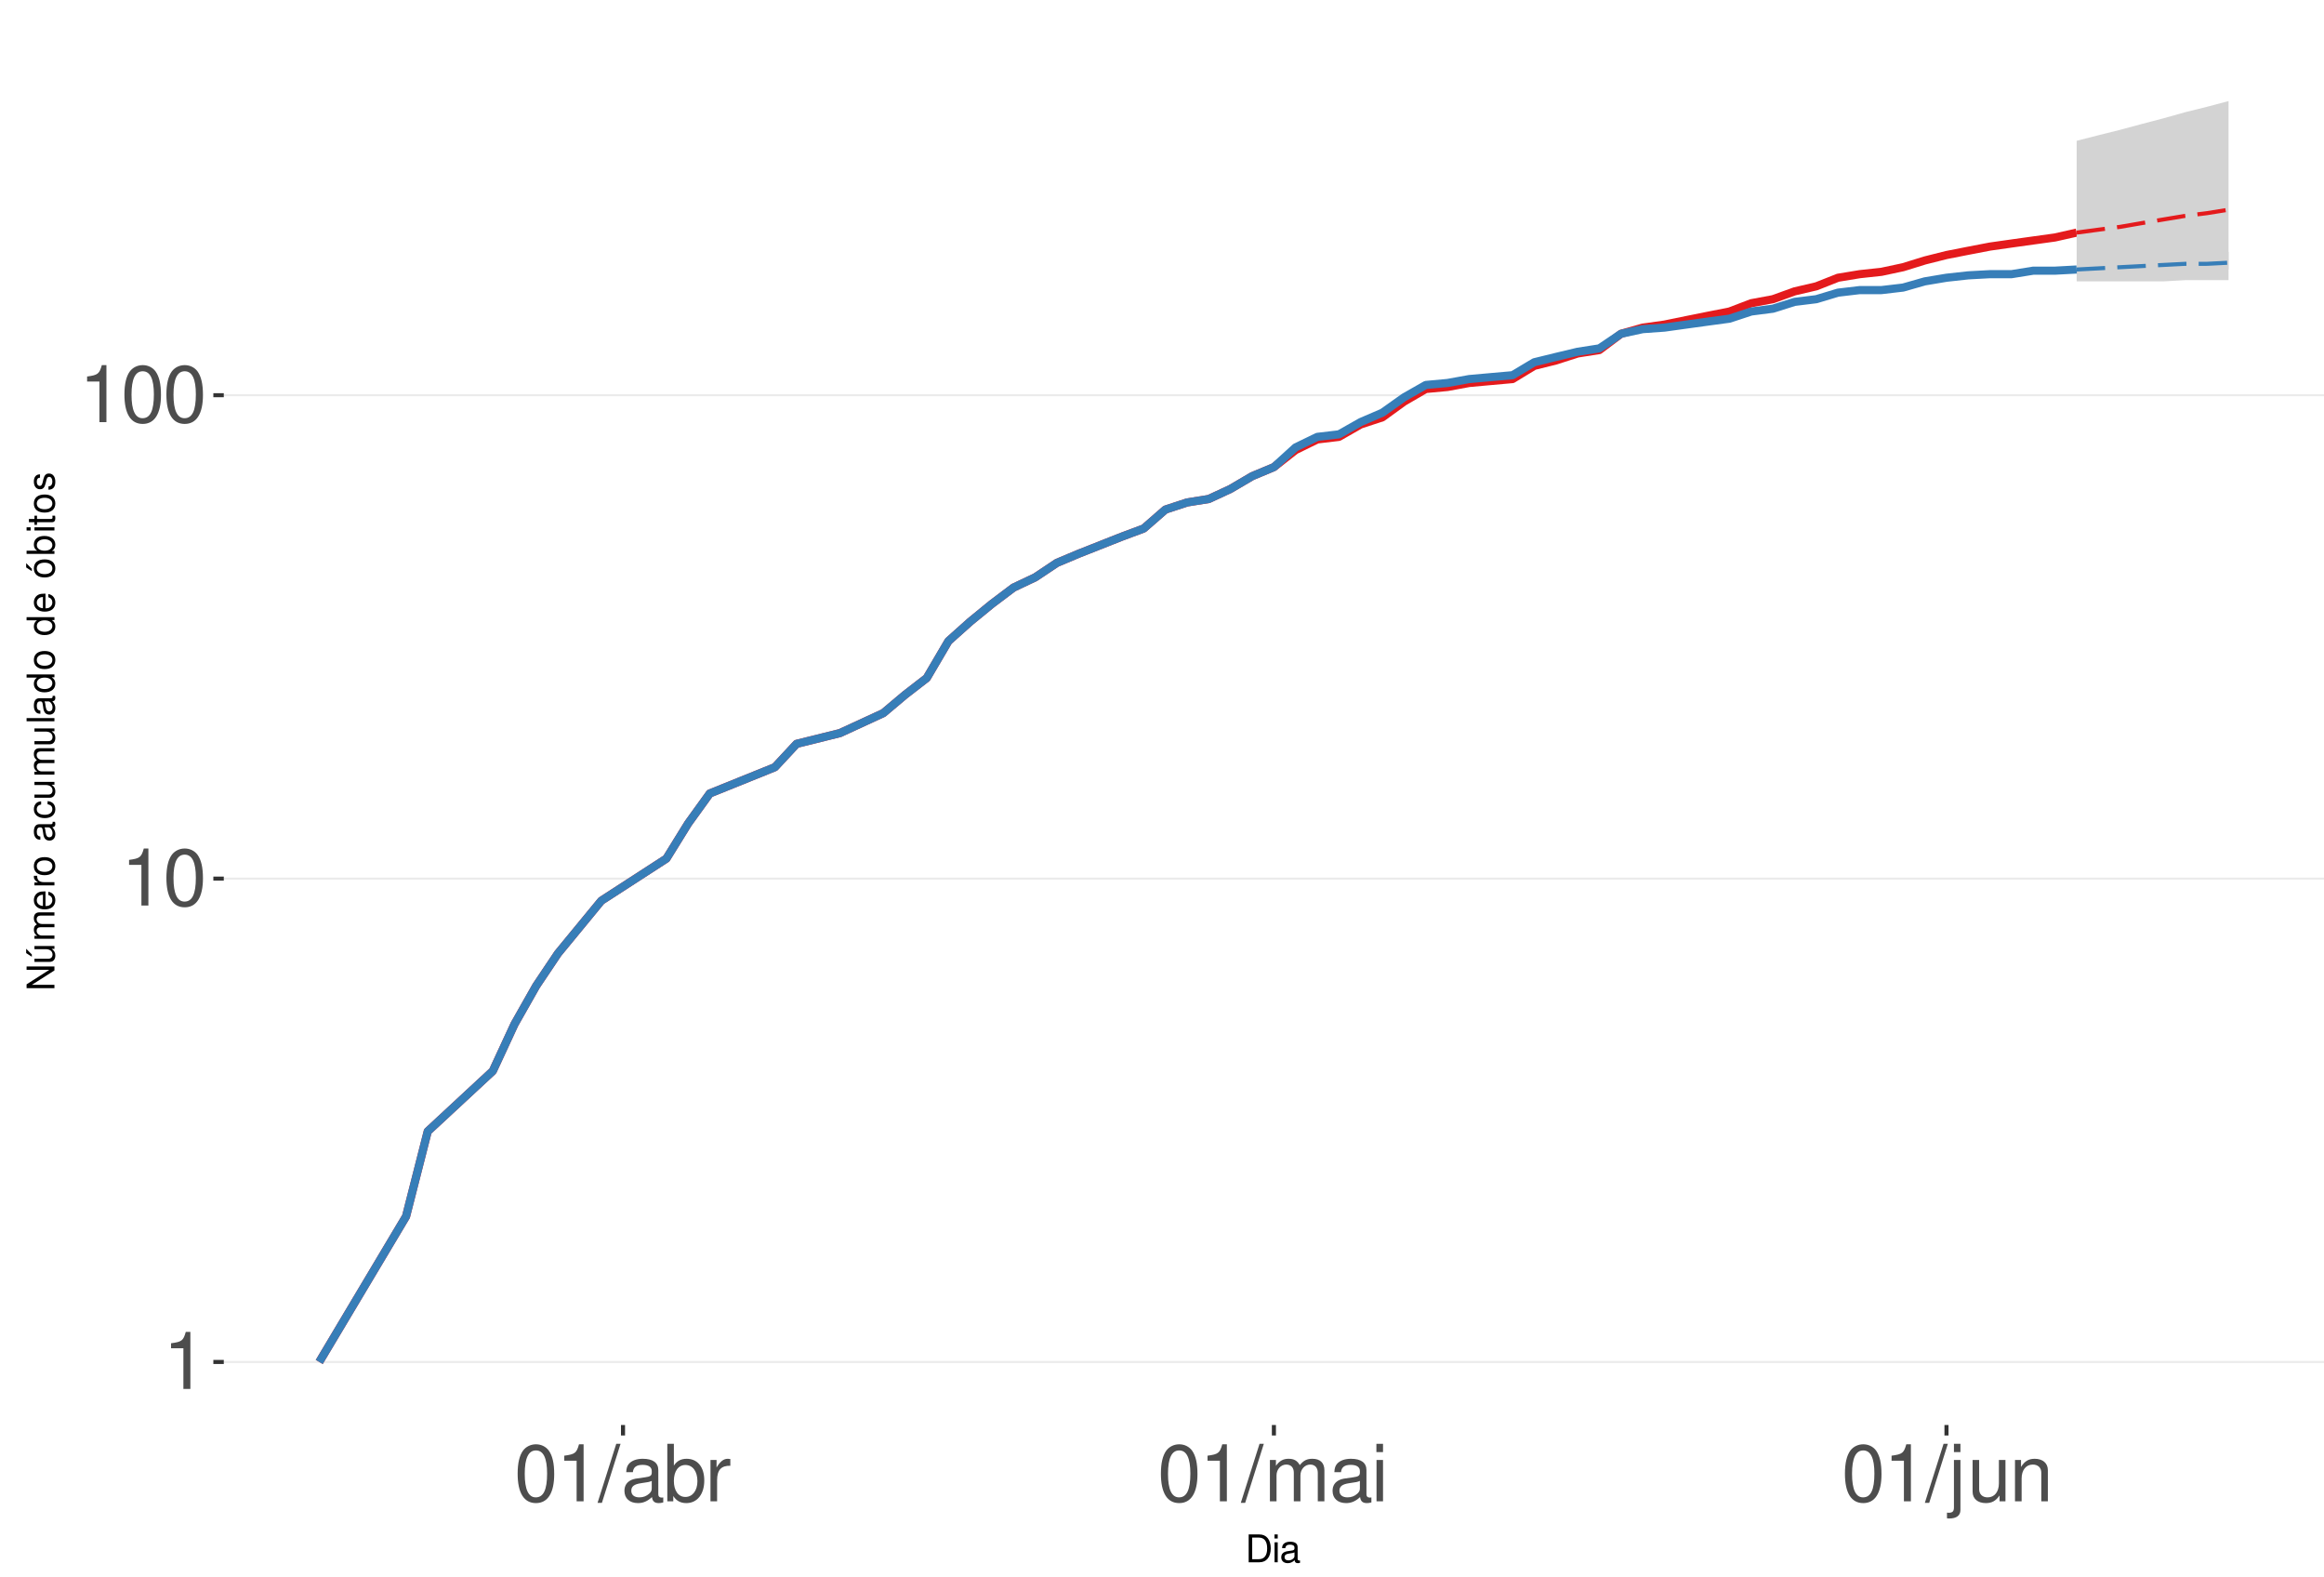
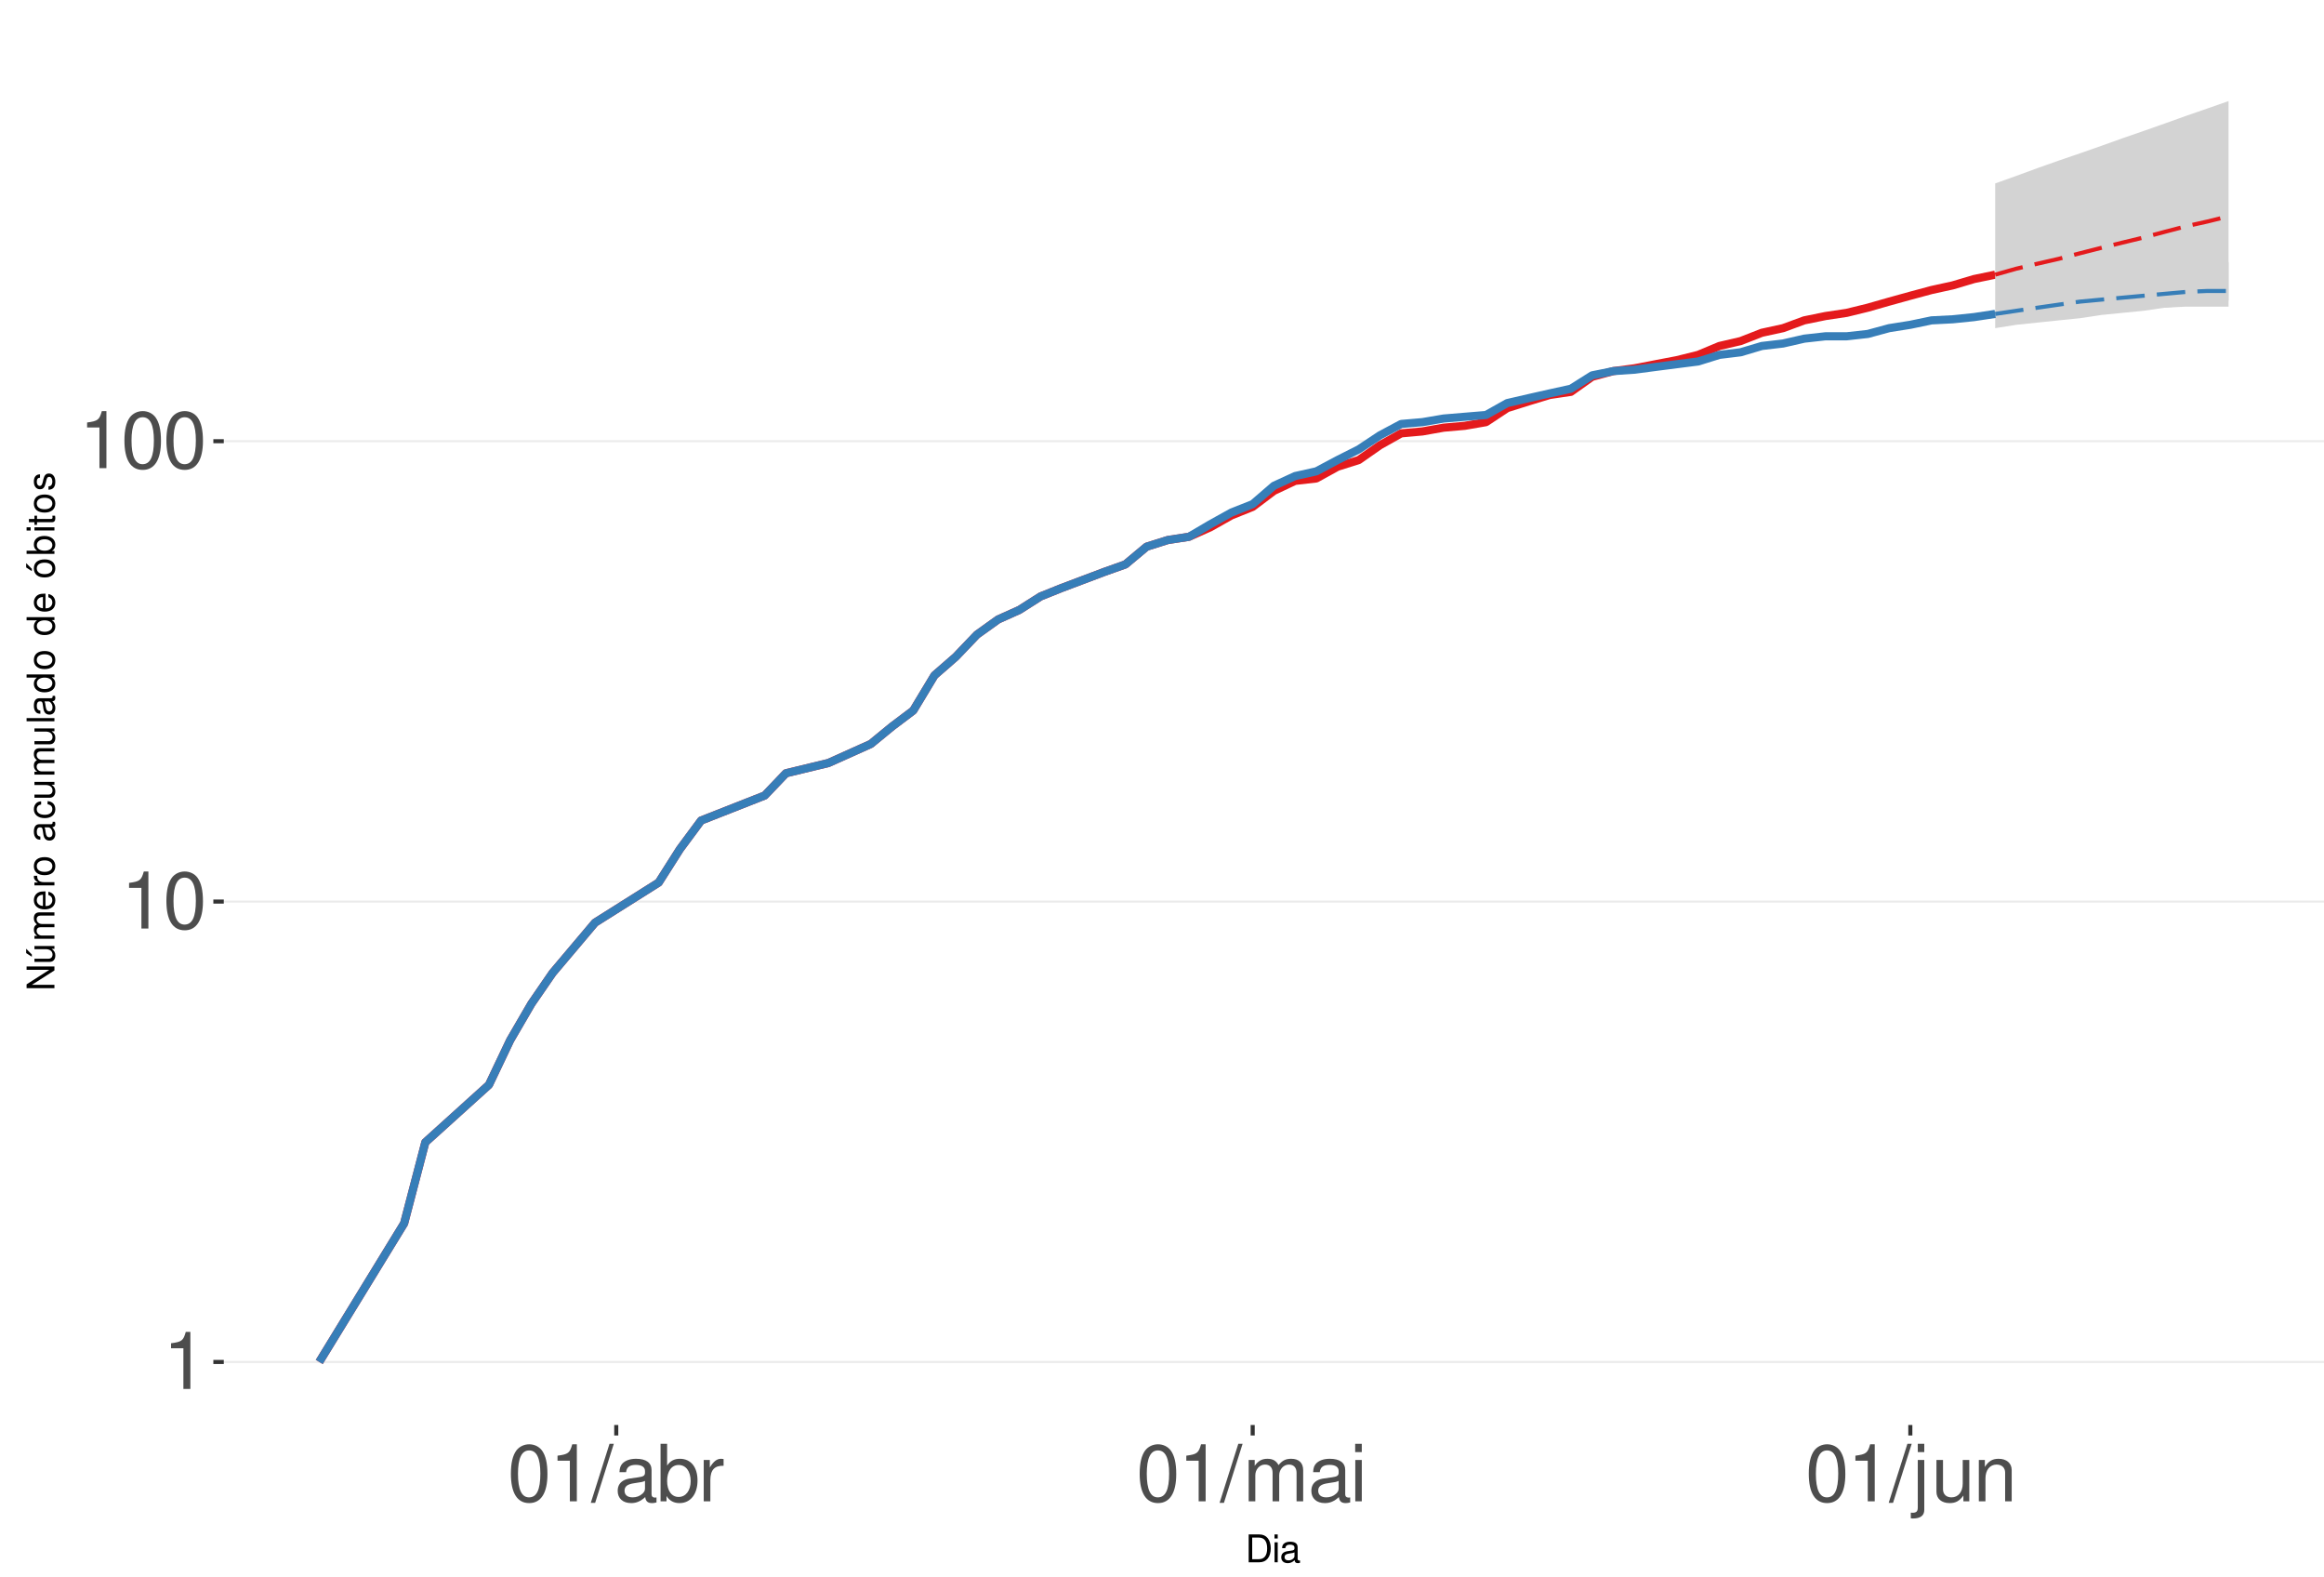
<svg xmlns="http://www.w3.org/2000/svg" xmlns:xlink="http://www.w3.org/1999/xlink" width="609pt" height="413pt" viewBox="0 0 609 413" version="1.1">
  <defs>
    <g>
      <symbol overflow="visible" id="glyph0-0">
        <path style="stroke:none;" d="" />
      </symbol>
      <symbol overflow="visible" id="glyph0-1">
        <path style="stroke:none;" d="M 5.344 -10.641 L 5.344 0 L 7.172 0 L 7.172 -14.938 L 5.969 -14.938 C 5.328 -12.641 4.922 -12.328 2.109 -11.953 L 2.109 -10.641 Z M 5.344 -10.641 " />
      </symbol>
      <symbol overflow="visible" id="glyph0-2">
        <path style="stroke:none;" d="M 5.688 -14.938 C 4.312 -14.938 3.078 -14.312 2.312 -13.297 C 1.359 -11.984 0.891 -10 0.891 -7.234 C 0.891 -2.188 2.547 0.469 5.688 0.469 C 8.781 0.469 10.469 -2.188 10.469 -7.109 C 10.469 -10 10.016 -11.938 9.047 -13.297 C 8.281 -14.328 7.062 -14.938 5.688 -14.938 Z M 5.688 -13.328 C 7.641 -13.328 8.609 -11.312 8.609 -7.266 C 8.609 -3.016 7.656 -1.031 5.641 -1.031 C 3.719 -1.031 2.75 -3.094 2.75 -7.203 C 2.75 -11.312 3.719 -13.328 5.688 -13.328 Z M 5.688 -13.328 " />
      </symbol>
      <symbol overflow="visible" id="glyph0-3">
        <path style="stroke:none;" d="M 4.734 -15.062 L -0.172 0.406 L 0.969 0.406 L 5.859 -15.062 Z M 4.734 -15.062 " />
      </symbol>
      <symbol overflow="visible" id="glyph0-4">
        <path style="stroke:none;" d="M 11.047 -1.016 C 10.859 -0.969 10.781 -0.969 10.672 -0.969 C 10.078 -0.969 9.75 -1.281 9.75 -1.812 L 9.75 -8.188 C 9.75 -10.094 8.344 -11.141 5.688 -11.141 C 4.094 -11.141 2.828 -10.672 2.094 -9.875 C 1.594 -9.312 1.391 -8.703 1.344 -7.625 L 3.078 -7.625 C 3.219 -8.938 4 -9.547 5.625 -9.547 C 7.188 -9.547 8.031 -8.969 8.031 -7.938 L 8.031 -7.484 C 8.016 -6.734 7.641 -6.469 6.234 -6.281 C 3.797 -5.969 3.422 -5.891 2.766 -5.625 C 1.516 -5.078 0.875 -4.125 0.875 -2.734 C 0.875 -0.766 2.234 0.469 4.422 0.469 C 5.781 0.469 6.875 0 8.094 -1.109 C 8.219 0 8.766 0.469 9.875 0.469 C 10.25 0.469 10.469 0.438 11.047 0.297 Z M 8.031 -3.406 C 8.031 -2.828 7.875 -2.484 7.359 -2 C 6.656 -1.359 5.797 -1.031 4.797 -1.031 C 3.453 -1.031 2.672 -1.672 2.672 -2.766 C 2.672 -3.906 3.406 -4.484 5.266 -4.75 C 7.109 -5 7.453 -5.078 8.031 -5.344 Z M 8.031 -3.406 " />
      </symbol>
      <symbol overflow="visible" id="glyph0-5">
        <path style="stroke:none;" d="M 1.109 -15.062 L 1.109 0 L 2.672 0 L 2.672 -1.391 C 3.484 -0.125 4.578 0.469 6.094 0.469 C 8.938 0.469 10.797 -1.859 10.797 -5.453 C 10.797 -8.969 9.047 -11.141 6.172 -11.141 C 4.688 -11.141 3.641 -10.578 2.828 -9.359 L 2.828 -15.062 Z M 5.844 -9.516 C 7.766 -9.516 9 -7.844 9 -5.266 C 9 -2.812 7.719 -1.141 5.844 -1.141 C 4 -1.141 2.828 -2.781 2.828 -5.328 C 2.828 -7.875 4 -9.516 5.844 -9.516 Z M 5.844 -9.516 " />
      </symbol>
      <symbol overflow="visible" id="glyph0-6">
        <path style="stroke:none;" d="M 1.422 -10.828 L 1.422 0 L 3.156 0 L 3.156 -5.625 C 3.188 -8.219 4.25 -9.375 6.625 -9.312 L 6.625 -11.078 C 6.344 -11.109 6.172 -11.141 5.969 -11.141 C 4.859 -11.141 4 -10.469 3.016 -8.859 L 3.016 -10.828 Z M 1.422 -10.828 " />
      </symbol>
      <symbol overflow="visible" id="glyph0-7">
        <path style="stroke:none;" d="M 1.453 -10.828 L 1.453 0 L 3.188 0 L 3.188 -6.797 C 3.188 -8.359 4.312 -9.625 5.719 -9.625 C 7 -9.625 7.719 -8.844 7.719 -7.453 L 7.719 0 L 9.453 0 L 9.453 -6.797 C 9.453 -8.359 10.594 -9.625 12 -9.625 C 13.266 -9.625 14 -8.812 14 -7.453 L 14 0 L 15.734 0 L 15.734 -8.125 C 15.734 -10.062 14.625 -11.141 12.594 -11.141 C 11.156 -11.141 10.281 -10.703 9.281 -9.484 C 8.641 -10.641 7.766 -11.141 6.359 -11.141 C 4.922 -11.141 3.953 -10.594 3.031 -9.297 L 3.031 -10.828 Z M 1.453 -10.828 " />
      </symbol>
      <symbol overflow="visible" id="glyph0-8">
        <path style="stroke:none;" d="M 3.094 -10.828 L 1.391 -10.828 L 1.391 0 L 3.094 0 Z M 3.094 -15.062 L 1.359 -15.062 L 1.359 -12.891 L 3.094 -12.891 Z M 3.094 -15.062 " />
      </symbol>
      <symbol overflow="visible" id="glyph0-9">
        <path style="stroke:none;" d="M 1.453 -10.828 L 1.453 1.562 C 1.453 2.641 1.109 3 0.047 3 C -0.078 3 -0.141 3 -0.375 2.969 L -0.375 4.438 C -0.172 4.484 -0.062 4.5 0.203 4.5 C 2.141 4.5 3.156 3.734 3.156 2.25 L 3.156 -10.828 Z M 3.156 -15.062 L 1.453 -15.062 L 1.453 -12.891 L 3.156 -12.891 Z M 3.156 -15.062 " />
      </symbol>
      <symbol overflow="visible" id="glyph0-10">
        <path style="stroke:none;" d="M 9.953 0 L 9.953 -10.828 L 8.234 -10.828 L 8.234 -4.688 C 8.234 -2.484 7.078 -1.031 5.281 -1.031 C 3.922 -1.031 3.062 -1.859 3.062 -3.156 L 3.062 -10.828 L 1.344 -10.828 L 1.344 -2.484 C 1.344 -0.688 2.688 0.469 4.797 0.469 C 6.375 0.469 7.391 -0.078 8.406 -1.516 L 8.406 0 Z M 9.953 0 " />
      </symbol>
      <symbol overflow="visible" id="glyph0-11">
        <path style="stroke:none;" d="M 1.453 -10.828 L 1.453 0 L 3.188 0 L 3.188 -5.969 C 3.188 -8.188 4.344 -9.625 6.109 -9.625 C 7.484 -9.625 8.344 -8.797 8.344 -7.5 L 8.344 0 L 10.062 0 L 10.062 -8.188 C 10.062 -9.984 8.719 -11.141 6.625 -11.141 C 5.016 -11.141 3.984 -10.516 3.031 -9 L 3.031 -10.828 Z M 1.453 -10.828 " />
      </symbol>
      <symbol overflow="visible" id="glyph1-0">
        <path style="stroke:none;" d="" />
      </symbol>
      <symbol overflow="visible" id="glyph1-1">
        <path style="stroke:none;" d="M 0.891 0 L 3.703 0 C 5.547 0 6.672 -1.375 6.672 -3.656 C 6.672 -5.906 5.547 -7.297 3.703 -7.297 L 0.891 -7.297 Z M 1.812 -0.812 L 1.812 -6.469 L 3.547 -6.469 C 4.984 -6.469 5.734 -5.5 5.734 -3.641 C 5.734 -1.797 4.984 -0.812 3.547 -0.812 Z M 1.812 -0.812 " />
      </symbol>
      <symbol overflow="visible" id="glyph1-2">
        <path style="stroke:none;" d="M 1.5 -5.234 L 0.672 -5.234 L 0.672 0 L 1.5 0 Z M 1.5 -7.297 L 0.656 -7.297 L 0.656 -6.234 L 1.5 -6.234 Z M 1.5 -7.297 " />
      </symbol>
      <symbol overflow="visible" id="glyph1-3">
        <path style="stroke:none;" d="M 5.344 -0.484 C 5.266 -0.469 5.219 -0.469 5.172 -0.469 C 4.875 -0.469 4.719 -0.625 4.719 -0.875 L 4.719 -3.953 C 4.719 -4.891 4.047 -5.391 2.75 -5.391 C 1.984 -5.391 1.375 -5.172 1.016 -4.781 C 0.766 -4.516 0.672 -4.203 0.656 -3.688 L 1.484 -3.688 C 1.562 -4.328 1.938 -4.625 2.719 -4.625 C 3.484 -4.625 3.891 -4.344 3.891 -3.844 L 3.891 -3.625 C 3.875 -3.266 3.703 -3.125 3.016 -3.047 C 1.844 -2.891 1.656 -2.844 1.344 -2.719 C 0.734 -2.453 0.422 -2 0.422 -1.312 C 0.422 -0.375 1.078 0.234 2.141 0.234 C 2.797 0.234 3.328 0 3.922 -0.547 C 3.984 0 4.234 0.234 4.781 0.234 C 4.953 0.234 5.062 0.203 5.344 0.141 Z M 3.891 -1.656 C 3.891 -1.375 3.812 -1.203 3.562 -0.969 C 3.219 -0.656 2.812 -0.5 2.312 -0.5 C 1.672 -0.5 1.297 -0.812 1.297 -1.344 C 1.297 -1.891 1.656 -2.172 2.547 -2.297 C 3.438 -2.422 3.609 -2.453 3.891 -2.594 Z M 3.891 -1.656 " />
      </symbol>
      <symbol overflow="visible" id="glyph2-0">
        <path style="stroke:none;" d="" />
      </symbol>
      <symbol overflow="visible" id="glyph2-1">
        <path style="stroke:none;" d="M -7.297 -6.453 L -7.297 -5.578 L -1.328 -5.578 L -7.297 -1.766 L -7.297 -0.766 L 0 -0.766 L 0 -1.641 L -5.906 -1.641 L 0 -5.406 L 0 -6.453 Z M -7.297 -6.453 " />
      </symbol>
      <symbol overflow="visible" id="glyph2-2">
        <path style="stroke:none;" d="M 0 -4.812 L -5.234 -4.812 L -5.234 -3.984 L -2.266 -3.984 C -1.203 -3.984 -0.5 -3.438 -0.5 -2.562 C -0.5 -1.906 -0.906 -1.484 -1.531 -1.484 L -5.234 -1.484 L -5.234 -0.656 L -1.203 -0.656 C -0.328 -0.656 0.234 -1.297 0.234 -2.312 C 0.234 -3.094 -0.047 -3.578 -0.734 -4.062 L 0 -4.062 Z M -7.406 -2.953 L -5.922 -2 L -5.922 -2.594 L -7.406 -4.094 Z M -7.406 -2.953 " />
      </symbol>
      <symbol overflow="visible" id="glyph2-3">
        <path style="stroke:none;" d="M -5.234 -0.703 L 0 -0.703 L 0 -1.547 L -3.297 -1.547 C -4.047 -1.547 -4.656 -2.094 -4.656 -2.766 C -4.656 -3.391 -4.281 -3.734 -3.609 -3.734 L 0 -3.734 L 0 -4.578 L -3.297 -4.578 C -4.047 -4.578 -4.656 -5.125 -4.656 -5.812 C -4.656 -6.422 -4.266 -6.781 -3.609 -6.781 L 0 -6.781 L 0 -7.625 L -3.938 -7.625 C -4.875 -7.625 -5.391 -7.078 -5.391 -6.094 C -5.391 -5.406 -5.188 -4.984 -4.594 -4.484 C -5.156 -4.188 -5.391 -3.766 -5.391 -3.078 C -5.391 -2.375 -5.125 -1.906 -4.5 -1.469 L -5.234 -1.469 Z M -5.234 -0.703 " />
      </symbol>
      <symbol overflow="visible" id="glyph2-4">
        <path style="stroke:none;" d="M -2.344 -5.125 C -3.141 -5.125 -3.625 -5.062 -4.016 -4.922 C -4.875 -4.578 -5.391 -3.781 -5.391 -2.797 C -5.391 -1.344 -4.281 -0.406 -2.547 -0.406 C -0.812 -0.406 0.234 -1.297 0.234 -2.781 C 0.234 -3.984 -0.453 -4.812 -1.594 -5.016 L -1.594 -4.188 C -0.906 -3.953 -0.547 -3.484 -0.547 -2.812 C -0.547 -2.281 -0.781 -1.828 -1.219 -1.547 C -1.516 -1.344 -1.812 -1.281 -2.344 -1.266 Z M -3.016 -1.297 C -3.984 -1.359 -4.625 -1.953 -4.625 -2.797 C -4.625 -3.641 -3.953 -4.234 -3.016 -4.234 Z M -3.016 -1.297 " />
      </symbol>
      <symbol overflow="visible" id="glyph2-5">
        <path style="stroke:none;" d="M -5.234 -0.688 L 0 -0.688 L 0 -1.531 L -2.719 -1.531 C -3.984 -1.547 -4.547 -2.062 -4.516 -3.203 L -5.359 -3.203 C -5.375 -3.062 -5.391 -2.984 -5.391 -2.891 C -5.391 -2.344 -5.062 -1.938 -4.297 -1.453 L -5.234 -1.453 Z M -5.234 -0.688 " />
      </symbol>
      <symbol overflow="visible" id="glyph2-6">
        <path style="stroke:none;" d="M -5.391 -2.719 C -5.391 -1.234 -4.344 -0.359 -2.578 -0.359 C -0.812 -0.359 0.234 -1.234 0.234 -2.734 C 0.234 -4.203 -0.812 -5.094 -2.547 -5.094 C -4.359 -5.094 -5.391 -4.234 -5.391 -2.719 Z M -4.625 -2.734 C -4.625 -3.672 -3.844 -4.234 -2.547 -4.234 C -1.312 -4.234 -0.547 -3.656 -0.547 -2.734 C -0.547 -1.797 -1.312 -1.234 -2.578 -1.234 C -3.844 -1.234 -4.625 -1.797 -4.625 -2.734 Z M -4.625 -2.734 " />
      </symbol>
      <symbol overflow="visible" id="glyph2-7">
        <path style="stroke:none;" d="" />
      </symbol>
      <symbol overflow="visible" id="glyph2-8">
        <path style="stroke:none;" d="M -0.484 -5.344 C -0.469 -5.266 -0.469 -5.219 -0.469 -5.172 C -0.469 -4.875 -0.625 -4.719 -0.875 -4.719 L -3.953 -4.719 C -4.891 -4.719 -5.391 -4.047 -5.391 -2.75 C -5.391 -1.984 -5.172 -1.375 -4.781 -1.016 C -4.516 -0.766 -4.203 -0.672 -3.688 -0.656 L -3.688 -1.484 C -4.328 -1.562 -4.625 -1.938 -4.625 -2.719 C -4.625 -3.484 -4.344 -3.891 -3.844 -3.891 L -3.625 -3.891 C -3.266 -3.875 -3.125 -3.703 -3.047 -3.016 C -2.891 -1.844 -2.844 -1.656 -2.719 -1.344 C -2.453 -0.734 -2 -0.422 -1.312 -0.422 C -0.375 -0.422 0.234 -1.078 0.234 -2.141 C 0.234 -2.797 0 -3.328 -0.547 -3.922 C 0 -3.984 0.234 -4.234 0.234 -4.781 C 0.234 -4.953 0.203 -5.062 0.141 -5.344 Z M -1.656 -3.891 C -1.375 -3.891 -1.203 -3.812 -0.969 -3.562 C -0.656 -3.219 -0.5 -2.812 -0.5 -2.312 C -0.5 -1.672 -0.812 -1.297 -1.344 -1.297 C -1.891 -1.297 -2.172 -1.656 -2.297 -2.547 C -2.422 -3.438 -2.453 -3.609 -2.594 -3.891 Z M -1.656 -3.891 " />
      </symbol>
      <symbol overflow="visible" id="glyph2-9">
        <path style="stroke:none;" d="M -3.484 -4.703 C -3.984 -4.672 -4.312 -4.562 -4.609 -4.359 C -5.094 -4 -5.391 -3.375 -5.391 -2.641 C -5.391 -1.219 -4.266 -0.312 -2.531 -0.312 C -0.844 -0.312 0.234 -1.203 0.234 -2.625 C 0.234 -3.875 -0.516 -4.672 -1.797 -4.766 L -1.797 -3.938 C -0.953 -3.797 -0.547 -3.359 -0.547 -2.656 C -0.547 -1.734 -1.297 -1.188 -2.531 -1.188 C -3.844 -1.188 -4.625 -1.719 -4.625 -2.625 C -4.625 -3.328 -4.203 -3.766 -3.484 -3.875 Z M -3.484 -4.703 " />
      </symbol>
      <symbol overflow="visible" id="glyph2-10">
        <path style="stroke:none;" d="M 0 -4.812 L -5.234 -4.812 L -5.234 -3.984 L -2.266 -3.984 C -1.203 -3.984 -0.5 -3.438 -0.5 -2.562 C -0.5 -1.906 -0.906 -1.484 -1.531 -1.484 L -5.234 -1.484 L -5.234 -0.656 L -1.203 -0.656 C -0.328 -0.656 0.234 -1.297 0.234 -2.312 C 0.234 -3.094 -0.047 -3.578 -0.734 -4.062 L 0 -4.062 Z M 0 -4.812 " />
      </symbol>
      <symbol overflow="visible" id="glyph2-11">
        <path style="stroke:none;" d="M -7.297 -1.516 L -7.297 -0.688 L 0 -0.688 L 0 -1.516 Z M -7.297 -1.516 " />
      </symbol>
      <symbol overflow="visible" id="glyph2-12">
        <path style="stroke:none;" d="M -7.297 -4.953 L -7.297 -4.125 L -4.578 -4.125 C -5.109 -3.766 -5.391 -3.203 -5.391 -2.516 C -5.391 -1.156 -4.297 -0.266 -2.625 -0.266 C -0.859 -0.266 0.234 -1.125 0.234 -2.547 C 0.234 -3.266 -0.047 -3.766 -0.688 -4.203 L 0 -4.203 L 0 -4.953 Z M -4.609 -2.656 C -4.609 -3.547 -3.812 -4.125 -2.562 -4.125 C -1.344 -4.125 -0.547 -3.547 -0.547 -2.656 C -0.547 -1.734 -1.359 -1.125 -2.578 -1.125 C -3.797 -1.125 -4.609 -1.734 -4.609 -2.656 Z M -4.609 -2.656 " />
      </symbol>
      <symbol overflow="visible" id="glyph2-13">
        <path style="stroke:none;" d="M -5.391 -2.719 C -5.391 -1.234 -4.344 -0.359 -2.578 -0.359 C -0.812 -0.359 0.234 -1.234 0.234 -2.734 C 0.234 -4.203 -0.812 -5.094 -2.547 -5.094 C -4.359 -5.094 -5.391 -4.234 -5.391 -2.719 Z M -4.625 -2.734 C -4.625 -3.672 -3.844 -4.234 -2.547 -4.234 C -1.312 -4.234 -0.547 -3.656 -0.547 -2.734 C -0.547 -1.797 -1.312 -1.234 -2.578 -1.234 C -3.844 -1.234 -4.625 -1.797 -4.625 -2.734 Z M -7.406 -2.984 L -5.922 -2.016 L -5.922 -2.625 L -7.406 -4.109 Z M -7.406 -2.984 " />
      </symbol>
      <symbol overflow="visible" id="glyph2-14">
        <path style="stroke:none;" d="M -7.297 -0.547 L 0 -0.547 L 0 -1.297 L -0.672 -1.297 C -0.062 -1.688 0.234 -2.219 0.234 -2.953 C 0.234 -4.328 -0.906 -5.234 -2.641 -5.234 C -4.344 -5.234 -5.391 -4.375 -5.391 -2.984 C -5.391 -2.266 -5.125 -1.766 -4.531 -1.375 L -7.297 -1.375 Z M -4.609 -2.828 C -4.609 -3.766 -3.797 -4.359 -2.547 -4.359 C -1.359 -4.359 -0.547 -3.734 -0.547 -2.828 C -0.547 -1.938 -1.344 -1.375 -2.578 -1.375 C -3.812 -1.375 -4.609 -1.938 -4.609 -2.828 Z M -4.609 -2.828 " />
      </symbol>
      <symbol overflow="visible" id="glyph2-15">
        <path style="stroke:none;" d="M -5.234 -1.5 L -5.234 -0.672 L 0 -0.672 L 0 -1.5 Z M -7.297 -1.5 L -7.297 -0.656 L -6.234 -0.656 L -6.234 -1.5 Z M -7.297 -1.5 " />
      </symbol>
      <symbol overflow="visible" id="glyph2-16">
        <path style="stroke:none;" d="M -5.234 -2.547 L -5.234 -1.688 L -6.688 -1.688 L -6.688 -0.844 L -5.234 -0.844 L -5.234 -0.141 L -4.562 -0.141 L -4.562 -0.844 L -0.594 -0.844 C -0.062 -0.844 0.234 -1.203 0.234 -1.859 C 0.234 -2.078 0.203 -2.266 0.156 -2.547 L -0.547 -2.547 C -0.516 -2.422 -0.5 -2.312 -0.5 -2.141 C -0.5 -1.781 -0.594 -1.688 -0.969 -1.688 L -4.562 -1.688 L -4.562 -2.547 Z M -5.234 -2.547 " />
      </symbol>
      <symbol overflow="visible" id="glyph2-17">
        <path style="stroke:none;" d="M -3.781 -4.375 C -4.812 -4.375 -5.391 -3.688 -5.391 -2.484 C -5.391 -1.266 -4.766 -0.469 -3.797 -0.469 C -2.969 -0.469 -2.578 -0.891 -2.281 -2.125 L -2.094 -2.906 C -1.953 -3.484 -1.734 -3.719 -1.375 -3.719 C -0.875 -3.719 -0.547 -3.234 -0.547 -2.5 C -0.547 -2.047 -0.672 -1.672 -0.891 -1.453 C -1.047 -1.328 -1.188 -1.266 -1.562 -1.219 L -1.562 -0.344 C -0.344 -0.375 0.234 -1.062 0.234 -2.438 C 0.234 -3.75 -0.422 -4.594 -1.438 -4.594 C -2.203 -4.594 -2.641 -4.156 -2.891 -3.109 L -3.078 -2.312 C -3.234 -1.625 -3.453 -1.344 -3.828 -1.344 C -4.312 -1.344 -4.625 -1.766 -4.625 -2.453 C -4.625 -3.125 -4.328 -3.484 -3.781 -3.5 Z M -3.781 -4.375 " />
      </symbol>
    </g>
    <clipPath id="clip1">
      <path d="M 58.645 9.961 L 609 9.961 L 609 373.328 L 58.645 373.328 Z M 58.645 9.961 " />
    </clipPath>
    <clipPath id="clip2">
      <path d="M 58.645 356 L 609 356 L 609 358 L 58.645 358 Z M 58.645 356 " />
    </clipPath>
    <clipPath id="clip3">
-       <path d="M 58.645 229 L 609 229 L 609 231 L 58.645 231 Z M 58.645 229 " />
+       <path d="M 58.645 235 L 609 235 L 609 237 L 58.645 237 Z M 58.645 235 " />
    </clipPath>
    <clipPath id="clip4">
-       <path d="M 58.645 103 L 609 103 L 609 104 L 58.645 104 Z M 58.645 103 " />
+       <path d="M 58.645 115 L 609 115 L 609 116 L 58.645 116 Z M 58.645 115 " />
    </clipPath>
  </defs>
  <g id="surface255">
    <rect x="0" y="0" width="609" height="413" style="fill:rgb(100%,100%,100%);fill-opacity:1;stroke:none;" />
    <rect x="0" y="0" width="609" height="413" style="fill:rgb(100%,100%,100%);fill-opacity:1;stroke:none;" />
    <path style="fill:none;stroke-width:1.067;stroke-linecap:round;stroke-linejoin:round;stroke:rgb(100%,100%,100%);stroke-opacity:1;stroke-miterlimit:10;" d="M 0 413 L 609 413 L 609 0 L 0 0 Z M 0 413 " />
    <g clip-path="url(#clip1)" clip-rule="nonzero">
      <path style=" stroke:none;fill-rule:nonzero;fill:rgb(100%,100%,100%);fill-opacity:1;" d="M 58.645 373.328 L 609 373.328 L 609 9.961 L 58.645 9.961 Z M 58.645 373.328 " />
    </g>
    <g clip-path="url(#clip2)" clip-rule="nonzero">
      <path style="fill:none;stroke-width:0.533;stroke-linecap:butt;stroke-linejoin:round;stroke:rgb(92.157%,92.157%,92.157%);stroke-opacity:1;stroke-miterlimit:10;" d="M 58.645 356.812 L 609 356.812 " />
    </g>
    <g clip-path="url(#clip3)" clip-rule="nonzero">
-       <path style="fill:none;stroke-width:0.533;stroke-linecap:butt;stroke-linejoin:round;stroke:rgb(92.157%,92.157%,92.157%);stroke-opacity:1;stroke-miterlimit:10;" d="M 58.645 230.176 L 609 230.176 " />
+       <path style="fill:none;stroke-width:0.533;stroke-linecap:butt;stroke-linejoin:round;stroke:rgb(92.157%,92.157%,92.157%);stroke-opacity:1;stroke-miterlimit:10;" d="M 58.645 236.199 L 609 236.199 " />
    </g>
    <g clip-path="url(#clip4)" clip-rule="nonzero">
-       <path style="fill:none;stroke-width:0.533;stroke-linecap:butt;stroke-linejoin:round;stroke:rgb(92.157%,92.157%,92.157%);stroke-opacity:1;stroke-miterlimit:10;" d="M 58.645 103.539 L 609 103.539 " />
-     </g>
-     <path style="fill:none;stroke-width:2.134;stroke-linecap:butt;stroke-linejoin:round;stroke:rgb(89.412%,10.196%,10.98%);stroke-opacity:1;stroke-miterlimit:10;" d="M 83.66 356.812 L 106.402 318.691 L 112.09 296.391 L 129.145 280.57 L 134.832 268.297 L 140.516 258.27 L 146.203 249.793 L 157.574 235.973 L 174.629 224.934 L 180.316 215.746 L 186 207.875 L 203.055 200.992 L 208.742 194.875 L 220.113 192.055 L 231.484 186.812 L 237.168 182.027 L 242.855 177.625 L 248.539 167.953 L 254.227 162.871 L 259.91 158.223 L 265.598 153.934 L 271.281 151.25 L 276.969 147.457 L 282.652 145.066 L 294.023 140.574 L 299.711 138.457 L 305.395 133.5 L 311.082 131.633 L 316.766 130.727 L 322.453 128.086 L 328.137 124.75 L 333.824 122.375 L 339.508 117.914 L 345.195 115.129 L 350.879 114.453 L 356.566 111.199 L 362.25 109.336 L 367.934 105.215 L 373.621 101.914 L 379.305 101.383 L 384.992 100.336 L 390.676 99.82 L 396.363 99.309 L 402.047 95.855 L 407.734 94.438 L 413.418 92.605 L 419.105 91.711 L 424.789 87.445 L 430.477 85.828 L 436.16 85.035 L 441.848 83.871 L 447.531 82.727 L 453.219 81.609 L 458.902 79.438 L 464.59 78.383 L 470.273 76.332 L 475.961 75.008 L 481.645 72.762 L 487.332 71.828 L 493.016 71.215 L 498.703 70.004 L 504.387 68.242 L 510.074 66.812 L 515.758 65.695 L 521.445 64.602 L 527.129 63.793 L 532.816 63 L 538.5 62.215 L 544.184 60.934 " />
-     <path style=" stroke:none;fill-rule:nonzero;fill:rgb(82.745%,82.745%,82.745%);fill-opacity:1;" d="M 544.184 36.887 L 549.871 35.434 L 555.555 34.016 L 561.242 32.484 L 566.926 30.996 L 572.613 29.398 L 578.297 27.988 L 583.984 26.48 L 583.984 73.395 L 572.613 73.395 L 566.926 73.715 L 544.184 73.715 Z M 544.184 36.887 " />
-     <path style="fill:none;stroke-width:1.067;stroke-linecap:butt;stroke-linejoin:round;stroke:rgb(89.412%,10.196%,10.98%);stroke-opacity:1;stroke-dasharray:7.469,3.201;stroke-miterlimit:10;" d="M 544.184 60.934 L 549.871 60.176 L 555.555 59.434 L 561.242 58.453 L 566.926 57.496 L 572.613 56.551 L 578.297 55.852 L 583.984 54.938 " />
-     <path style="fill:none;stroke-width:2.134;stroke-linecap:butt;stroke-linejoin:round;stroke:rgb(21.569%,49.412%,72.157%);stroke-opacity:1;stroke-miterlimit:10;" d="M 83.66 356.812 L 106.402 318.691 L 112.09 296.391 L 129.145 280.57 L 134.832 268.297 L 140.516 258.27 L 146.203 249.793 L 157.574 235.973 L 174.629 224.934 L 180.316 215.746 L 186 207.875 L 203.055 200.992 L 208.742 194.875 L 220.113 192.055 L 231.484 186.812 L 237.168 182.027 L 242.855 177.625 L 248.539 167.953 L 254.227 162.871 L 259.91 158.223 L 265.598 153.934 L 271.281 151.25 L 276.969 147.457 L 282.652 145.066 L 294.023 140.574 L 299.711 138.457 L 305.395 133.5 L 311.082 131.633 L 316.766 130.727 L 322.453 128.086 L 328.137 124.75 L 333.824 122.375 L 339.508 117.207 L 345.195 114.453 L 350.879 113.789 L 356.566 110.57 L 362.25 108.125 L 367.934 104.094 L 373.621 100.855 L 379.305 100.336 L 384.992 99.309 L 390.676 98.801 L 396.363 98.297 L 402.047 94.906 L 407.734 93.512 L 413.418 92.156 L 419.105 91.27 L 424.789 87.445 L 430.477 86.227 L 436.16 85.828 L 441.848 85.035 L 447.531 84.254 L 453.219 83.484 L 458.902 81.609 L 464.59 80.875 L 470.273 79.086 L 475.961 78.383 L 481.645 76.672 L 487.332 76 L 493.016 76 L 498.703 75.336 L 504.387 73.715 L 510.074 72.762 L 515.758 72.137 L 521.445 71.828 L 527.129 71.828 L 532.816 70.91 L 538.5 70.91 L 544.184 70.605 " />
-     <path style=" stroke:none;fill-rule:nonzero;fill:rgb(82.745%,82.745%,82.745%);fill-opacity:1;" d="M 544.184 70.605 L 549.871 69.707 L 555.555 68.531 L 561.242 67.953 L 566.926 67.094 L 572.613 66.531 L 578.297 66.25 L 583.984 65.973 L 583.984 70.605 Z M 544.184 70.605 " />
-     <path style="fill:none;stroke-width:1.067;stroke-linecap:butt;stroke-linejoin:round;stroke:rgb(21.569%,49.412%,72.157%);stroke-opacity:1;stroke-dasharray:7.469,3.201;stroke-miterlimit:10;" d="M 544.184 70.605 L 549.871 70.305 L 555.555 70.004 L 561.242 69.707 L 566.926 69.41 L 572.613 69.117 L 578.297 69.117 L 583.984 68.824 " />
+       <path style="fill:none;stroke-width:0.533;stroke-linecap:butt;stroke-linejoin:round;stroke:rgb(92.157%,92.157%,92.157%);stroke-opacity:1;stroke-miterlimit:10;" d="M 58.645 115.586 L 609 115.586 " />
+     </g>
+     <path style="fill:none;stroke-width:2.134;stroke-linecap:butt;stroke-linejoin:round;stroke:rgb(89.412%,10.196%,10.98%);stroke-opacity:1;stroke-miterlimit:10;" d="M 83.66 356.812 L 105.898 320.504 L 111.457 299.266 L 128.133 284.195 L 133.695 272.508 L 139.254 262.957 L 144.812 254.883 L 155.93 241.719 L 172.609 231.207 L 178.168 222.457 L 183.727 214.961 L 200.402 208.402 L 205.961 202.578 L 217.082 199.891 L 228.199 194.898 L 233.758 190.34 L 239.316 186.148 L 244.875 176.934 L 250.434 172.094 L 255.996 166.27 L 261.555 162.289 L 267.113 159.793 L 272.672 156.262 L 278.23 154.031 L 289.348 149.84 L 294.91 147.863 L 300.469 143.223 L 306.027 141.477 L 311.586 140.625 L 317.145 138.152 L 322.703 135.023 L 328.262 132.793 L 333.824 128.602 L 339.383 125.98 L 344.941 125.348 L 350.5 122.281 L 356.059 120.527 L 361.617 116.645 L 367.176 113.531 L 372.738 113.031 L 378.297 112.043 L 383.855 111.555 L 389.414 110.594 L 394.973 106.914 L 400.531 105.168 L 406.09 103.48 L 411.652 102.656 L 417.211 98.715 L 422.77 97.219 L 428.328 96.484 L 433.887 95.406 L 439.445 94.348 L 445.004 92.969 L 450.566 90.641 L 456.125 89.355 L 461.684 87.18 L 467.242 85.973 L 472.801 83.93 L 478.359 82.797 L 483.918 81.965 L 489.477 80.605 L 495.039 79.016 L 500.598 77.477 L 506.156 75.98 L 511.715 74.762 L 517.273 73.109 L 522.832 71.957 " />
+     <path style=" stroke:none;fill-rule:nonzero;fill:rgb(82.745%,82.745%,82.745%);fill-opacity:1;" d="M 522.832 48.055 L 528.391 46.07 L 533.953 44.027 L 539.512 42.062 L 545.07 40.164 L 550.629 38.215 L 556.188 36.223 L 561.746 34.301 L 567.305 32.34 L 572.867 30.348 L 578.426 28.426 L 583.984 26.48 L 583.984 78.758 L 578.426 79.539 L 572.867 80.07 L 567.305 80.605 L 561.746 81.418 L 556.188 81.965 L 550.629 82.52 L 545.07 83.363 L 539.512 83.93 L 533.953 84.508 L 528.391 85.09 L 522.832 85.973 Z M 522.832 48.055 " />
+     <path style="fill:none;stroke-width:1.067;stroke-linecap:butt;stroke-linejoin:round;stroke:rgb(89.412%,10.196%,10.98%);stroke-opacity:1;stroke-dasharray:7.469,3.201;stroke-miterlimit:10;" d="M 522.832 71.957 L 528.391 70.387 L 533.953 69.078 L 539.512 67.801 L 545.07 66.348 L 550.629 64.934 L 556.188 63.559 L 561.746 62.219 L 567.305 60.727 L 572.867 59.277 L 578.426 58.039 L 583.984 56.66 " />
+     <path style="fill:none;stroke-width:2.134;stroke-linecap:butt;stroke-linejoin:round;stroke:rgb(21.569%,49.412%,72.157%);stroke-opacity:1;stroke-miterlimit:10;" d="M 83.66 356.812 L 105.898 320.504 L 111.457 299.266 L 128.133 284.195 L 133.695 272.508 L 139.254 262.957 L 144.812 254.883 L 155.93 241.719 L 172.609 231.207 L 178.168 222.457 L 183.727 214.961 L 200.402 208.402 L 205.961 202.578 L 217.082 199.891 L 228.199 194.898 L 233.758 190.34 L 239.316 186.148 L 244.875 176.934 L 250.434 172.094 L 255.996 166.27 L 261.555 162.289 L 267.113 159.793 L 272.672 156.262 L 278.23 154.031 L 289.348 149.84 L 294.91 147.863 L 300.469 143.223 L 306.027 141.477 L 311.586 140.625 L 317.145 137.352 L 322.703 134.27 L 328.262 132.07 L 333.824 127.273 L 339.383 124.719 L 344.941 123.484 L 350.5 120.527 L 356.059 117.723 L 361.617 114.039 L 367.176 111.07 L 372.738 110.594 L 378.297 109.648 L 383.855 109.184 L 389.414 108.723 L 394.973 105.602 L 400.531 104.316 L 406.09 103.066 L 411.652 101.844 L 417.211 98.336 L 422.77 97.219 L 428.328 96.852 L 433.887 96.121 L 439.445 95.406 L 445.004 94.699 L 450.566 92.969 L 456.125 92.293 L 461.684 90.641 L 467.242 89.992 L 472.801 88.723 L 478.359 88.102 L 483.918 88.102 L 489.477 87.484 L 495.039 85.973 L 500.598 85.09 L 506.156 83.93 L 511.715 83.645 L 517.273 83.078 L 522.832 82.242 " />
+     <path style=" stroke:none;fill-rule:nonzero;fill:rgb(82.745%,82.745%,82.745%);fill-opacity:1;" d="M 522.832 82.242 L 528.391 80.07 L 533.953 78.242 L 539.512 76.473 L 545.07 75.004 L 550.629 73.574 L 556.188 72.414 L 561.746 71.277 L 567.305 70.164 L 572.867 69.508 L 578.426 68.863 L 583.984 68.648 L 583.984 80.336 L 572.867 80.336 L 567.305 80.605 L 561.746 80.605 L 550.629 81.145 L 545.07 81.145 L 533.953 81.691 L 528.391 81.965 Z M 522.832 82.242 " />
+     <path style="fill:none;stroke-width:1.067;stroke-linecap:butt;stroke-linejoin:round;stroke:rgb(21.569%,49.412%,72.157%);stroke-opacity:1;stroke-dasharray:7.469,3.201;stroke-miterlimit:10;" d="M 522.832 82.242 L 528.391 81.418 L 533.953 80.605 L 539.512 79.805 L 545.07 79.016 L 550.629 78.496 L 556.188 77.984 L 561.746 77.477 L 567.305 76.973 L 572.867 76.473 L 578.426 76.227 L 583.984 76.227 " />
    <g style="fill:rgb(30.196%,30.196%,30.196%);fill-opacity:1;">
      <use xlink:href="#glyph0-1" x="42.715" y="363.866" />
    </g>
    <g style="fill:rgb(30.196%,30.196%,30.196%);fill-opacity:1;">
-       <use xlink:href="#glyph0-1" x="31.715" y="237.229" />
-       <use xlink:href="#glyph0-2" x="42.715" y="237.229" />
-     </g>
-     <g style="fill:rgb(30.196%,30.196%,30.196%);fill-opacity:1;">
-       <use xlink:href="#glyph0-1" x="20.715" y="110.593" />
-       <use xlink:href="#glyph0-2" x="31.715" y="110.593" />
-       <use xlink:href="#glyph0-2" x="42.715" y="110.593" />
+       <use xlink:href="#glyph0-1" x="31.715" y="243.253" />
+       <use xlink:href="#glyph0-2" x="42.715" y="243.253" />
+     </g>
+     <g style="fill:rgb(30.196%,30.196%,30.196%);fill-opacity:1;">
+       <use xlink:href="#glyph0-1" x="20.715" y="122.64" />
+       <use xlink:href="#glyph0-2" x="31.715" y="122.64" />
+       <use xlink:href="#glyph0-2" x="42.715" y="122.64" />
    </g>
    <path style="fill:none;stroke-width:1.067;stroke-linecap:butt;stroke-linejoin:round;stroke:rgb(20%,20%,20%);stroke-opacity:1;stroke-miterlimit:10;" d="M 55.906 356.812 L 58.645 356.812 " />
-     <path style="fill:none;stroke-width:1.067;stroke-linecap:butt;stroke-linejoin:round;stroke:rgb(20%,20%,20%);stroke-opacity:1;stroke-miterlimit:10;" d="M 55.906 230.176 L 58.645 230.176 " />
-     <path style="fill:none;stroke-width:1.067;stroke-linecap:butt;stroke-linejoin:round;stroke:rgb(20%,20%,20%);stroke-opacity:1;stroke-miterlimit:10;" d="M 55.906 103.539 L 58.645 103.539 " />
-     <path style="fill:none;stroke-width:1.067;stroke-linecap:butt;stroke-linejoin:round;stroke:rgb(20%,20%,20%);stroke-opacity:1;stroke-miterlimit:10;" d="M 163.258 376.07 L 163.258 373.328 " />
-     <path style="fill:none;stroke-width:1.067;stroke-linecap:butt;stroke-linejoin:round;stroke:rgb(20%,20%,20%);stroke-opacity:1;stroke-miterlimit:10;" d="M 333.824 376.07 L 333.824 373.328 " />
-     <path style="fill:none;stroke-width:1.067;stroke-linecap:butt;stroke-linejoin:round;stroke:rgb(20%,20%,20%);stroke-opacity:1;stroke-miterlimit:10;" d="M 510.074 376.07 L 510.074 373.328 " />
-     <g style="fill:rgb(30.196%,30.196%,30.196%);fill-opacity:1;">
-       <use xlink:href="#glyph0-2" x="134.758" y="393.315" />
-       <use xlink:href="#glyph0-1" x="145.758" y="393.315" />
-       <use xlink:href="#glyph0-3" x="156.758" y="393.315" />
-       <use xlink:href="#glyph0-4" x="162.758" y="393.315" />
-       <use xlink:href="#glyph0-5" x="173.758" y="393.315" />
-       <use xlink:href="#glyph0-6" x="184.758" y="393.315" />
-     </g>
-     <g style="fill:rgb(30.196%,30.196%,30.196%);fill-opacity:1;">
-       <use xlink:href="#glyph0-2" x="303.324" y="393.315" />
-       <use xlink:href="#glyph0-1" x="314.324" y="393.315" />
-       <use xlink:href="#glyph0-3" x="325.324" y="393.315" />
-       <use xlink:href="#glyph0-7" x="331.324" y="393.315" />
-       <use xlink:href="#glyph0-4" x="348.324" y="393.315" />
-       <use xlink:href="#glyph0-8" x="359.324" y="393.315" />
-     </g>
-     <g style="fill:rgb(30.196%,30.196%,30.196%);fill-opacity:1;">
-       <use xlink:href="#glyph0-2" x="482.574" y="393.315" />
-       <use xlink:href="#glyph0-1" x="493.574" y="393.315" />
-       <use xlink:href="#glyph0-3" x="504.574" y="393.315" />
-       <use xlink:href="#glyph0-9" x="510.574" y="393.315" />
-       <use xlink:href="#glyph0-10" x="515.574" y="393.315" />
-       <use xlink:href="#glyph0-11" x="526.574" y="393.315" />
+     <path style="fill:none;stroke-width:1.067;stroke-linecap:butt;stroke-linejoin:round;stroke:rgb(20%,20%,20%);stroke-opacity:1;stroke-miterlimit:10;" d="M 55.906 236.199 L 58.645 236.199 " />
+     <path style="fill:none;stroke-width:1.067;stroke-linecap:butt;stroke-linejoin:round;stroke:rgb(20%,20%,20%);stroke-opacity:1;stroke-miterlimit:10;" d="M 55.906 115.586 L 58.645 115.586 " />
+     <path style="fill:none;stroke-width:1.067;stroke-linecap:butt;stroke-linejoin:round;stroke:rgb(20%,20%,20%);stroke-opacity:1;stroke-miterlimit:10;" d="M 161.488 376.07 L 161.488 373.328 " />
+     <path style="fill:none;stroke-width:1.067;stroke-linecap:butt;stroke-linejoin:round;stroke:rgb(20%,20%,20%);stroke-opacity:1;stroke-miterlimit:10;" d="M 328.262 376.07 L 328.262 373.328 " />
+     <path style="fill:none;stroke-width:1.067;stroke-linecap:butt;stroke-linejoin:round;stroke:rgb(20%,20%,20%);stroke-opacity:1;stroke-miterlimit:10;" d="M 500.598 376.07 L 500.598 373.328 " />
+     <g style="fill:rgb(30.196%,30.196%,30.196%);fill-opacity:1;">
+       <use xlink:href="#glyph0-2" x="132.988" y="393.315" />
+       <use xlink:href="#glyph0-1" x="143.988" y="393.315" />
+       <use xlink:href="#glyph0-3" x="154.988" y="393.315" />
+       <use xlink:href="#glyph0-4" x="160.988" y="393.315" />
+       <use xlink:href="#glyph0-5" x="171.988" y="393.315" />
+       <use xlink:href="#glyph0-6" x="182.988" y="393.315" />
+     </g>
+     <g style="fill:rgb(30.196%,30.196%,30.196%);fill-opacity:1;">
+       <use xlink:href="#glyph0-2" x="297.762" y="393.315" />
+       <use xlink:href="#glyph0-1" x="308.762" y="393.315" />
+       <use xlink:href="#glyph0-3" x="319.762" y="393.315" />
+       <use xlink:href="#glyph0-7" x="325.762" y="393.315" />
+       <use xlink:href="#glyph0-4" x="342.762" y="393.315" />
+       <use xlink:href="#glyph0-8" x="353.762" y="393.315" />
+     </g>
+     <g style="fill:rgb(30.196%,30.196%,30.196%);fill-opacity:1;">
+       <use xlink:href="#glyph0-2" x="473.098" y="393.315" />
+       <use xlink:href="#glyph0-1" x="484.098" y="393.315" />
+       <use xlink:href="#glyph0-3" x="495.098" y="393.315" />
+       <use xlink:href="#glyph0-9" x="501.098" y="393.315" />
+       <use xlink:href="#glyph0-10" x="506.098" y="393.315" />
+       <use xlink:href="#glyph0-11" x="517.098" y="393.315" />
    </g>
    <g style="fill:rgb(0%,0%,0%);fill-opacity:1;">
      <use xlink:href="#glyph1-1" x="326.324" y="409.29" />
      <use xlink:href="#glyph1-2" x="333.324" y="409.29" />
      <use xlink:href="#glyph1-3" x="335.324" y="409.29" />
    </g>
    <g style="fill:rgb(0%,0%,0%);fill-opacity:1;">
      <use xlink:href="#glyph2-1" x="14.263" y="259.645" />
      <use xlink:href="#glyph2-2" x="14.263" y="252.645" />
      <use xlink:href="#glyph2-3" x="14.263" y="246.645" />
      <use xlink:href="#glyph2-4" x="14.263" y="238.645" />
      <use xlink:href="#glyph2-5" x="14.263" y="232.645" />
      <use xlink:href="#glyph2-6" x="14.263" y="229.645" />
      <use xlink:href="#glyph2-7" x="14.263" y="223.645" />
      <use xlink:href="#glyph2-8" x="14.263" y="220.645" />
      <use xlink:href="#glyph2-9" x="14.263" y="214.645" />
      <use xlink:href="#glyph2-10" x="14.263" y="209.645" />
      <use xlink:href="#glyph2-3" x="14.263" y="203.645" />
      <use xlink:href="#glyph2-10" x="14.263" y="195.645" />
      <use xlink:href="#glyph2-11" x="14.263" y="189.645" />
      <use xlink:href="#glyph2-8" x="14.263" y="187.645" />
      <use xlink:href="#glyph2-12" x="14.263" y="181.645" />
      <use xlink:href="#glyph2-6" x="14.263" y="175.645" />
      <use xlink:href="#glyph2-7" x="14.263" y="169.645" />
      <use xlink:href="#glyph2-12" x="14.263" y="166.645" />
      <use xlink:href="#glyph2-4" x="14.263" y="160.645" />
      <use xlink:href="#glyph2-7" x="14.263" y="154.645" />
      <use xlink:href="#glyph2-13" x="14.263" y="151.645" />
      <use xlink:href="#glyph2-14" x="14.263" y="145.645" />
      <use xlink:href="#glyph2-15" x="14.263" y="139.645" />
      <use xlink:href="#glyph2-16" x="14.263" y="137.645" />
      <use xlink:href="#glyph2-6" x="14.263" y="134.645" />
      <use xlink:href="#glyph2-17" x="14.263" y="128.645" />
    </g>
  </g>
</svg>
